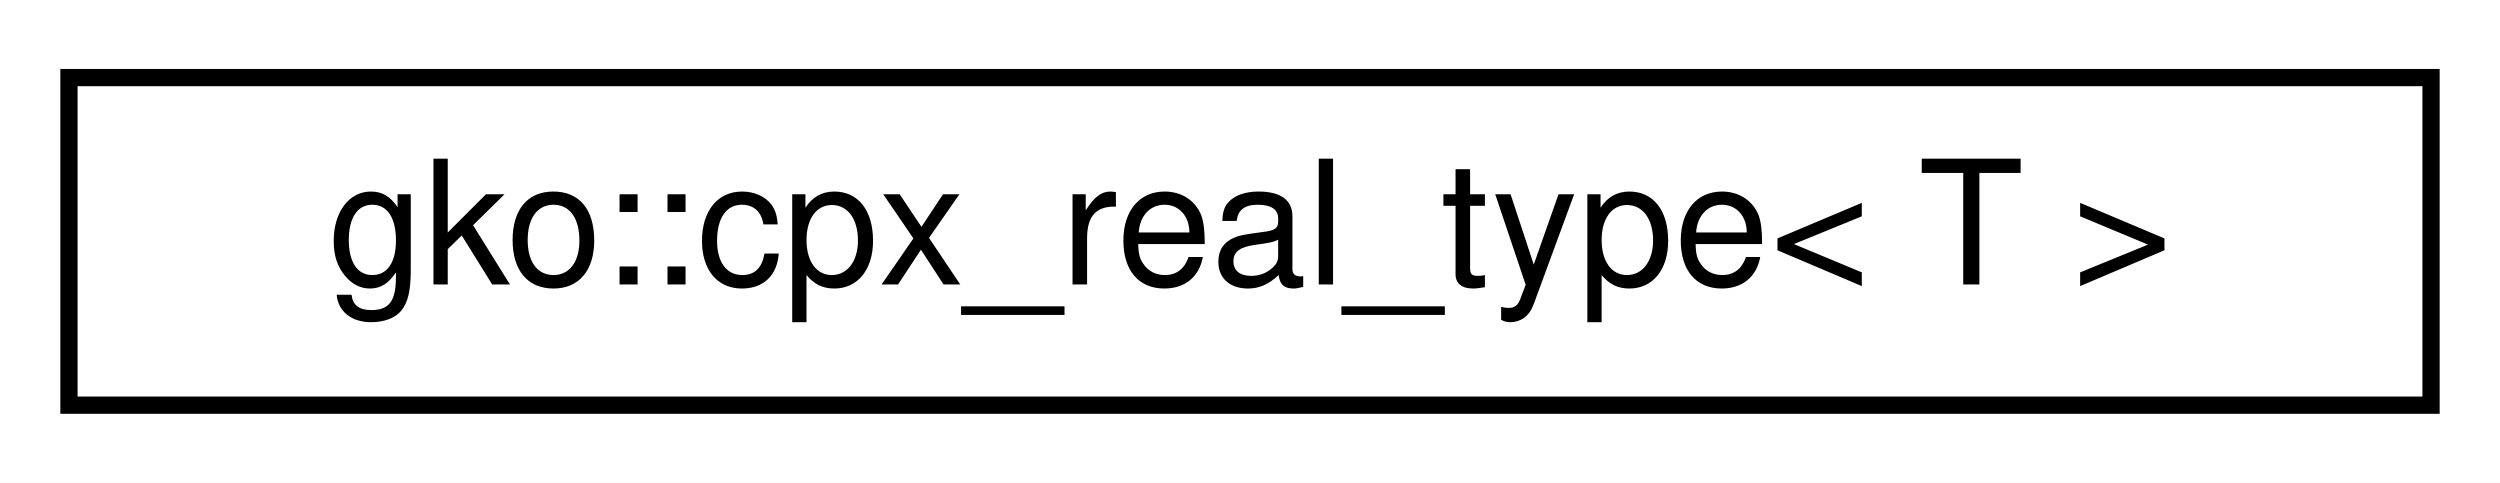
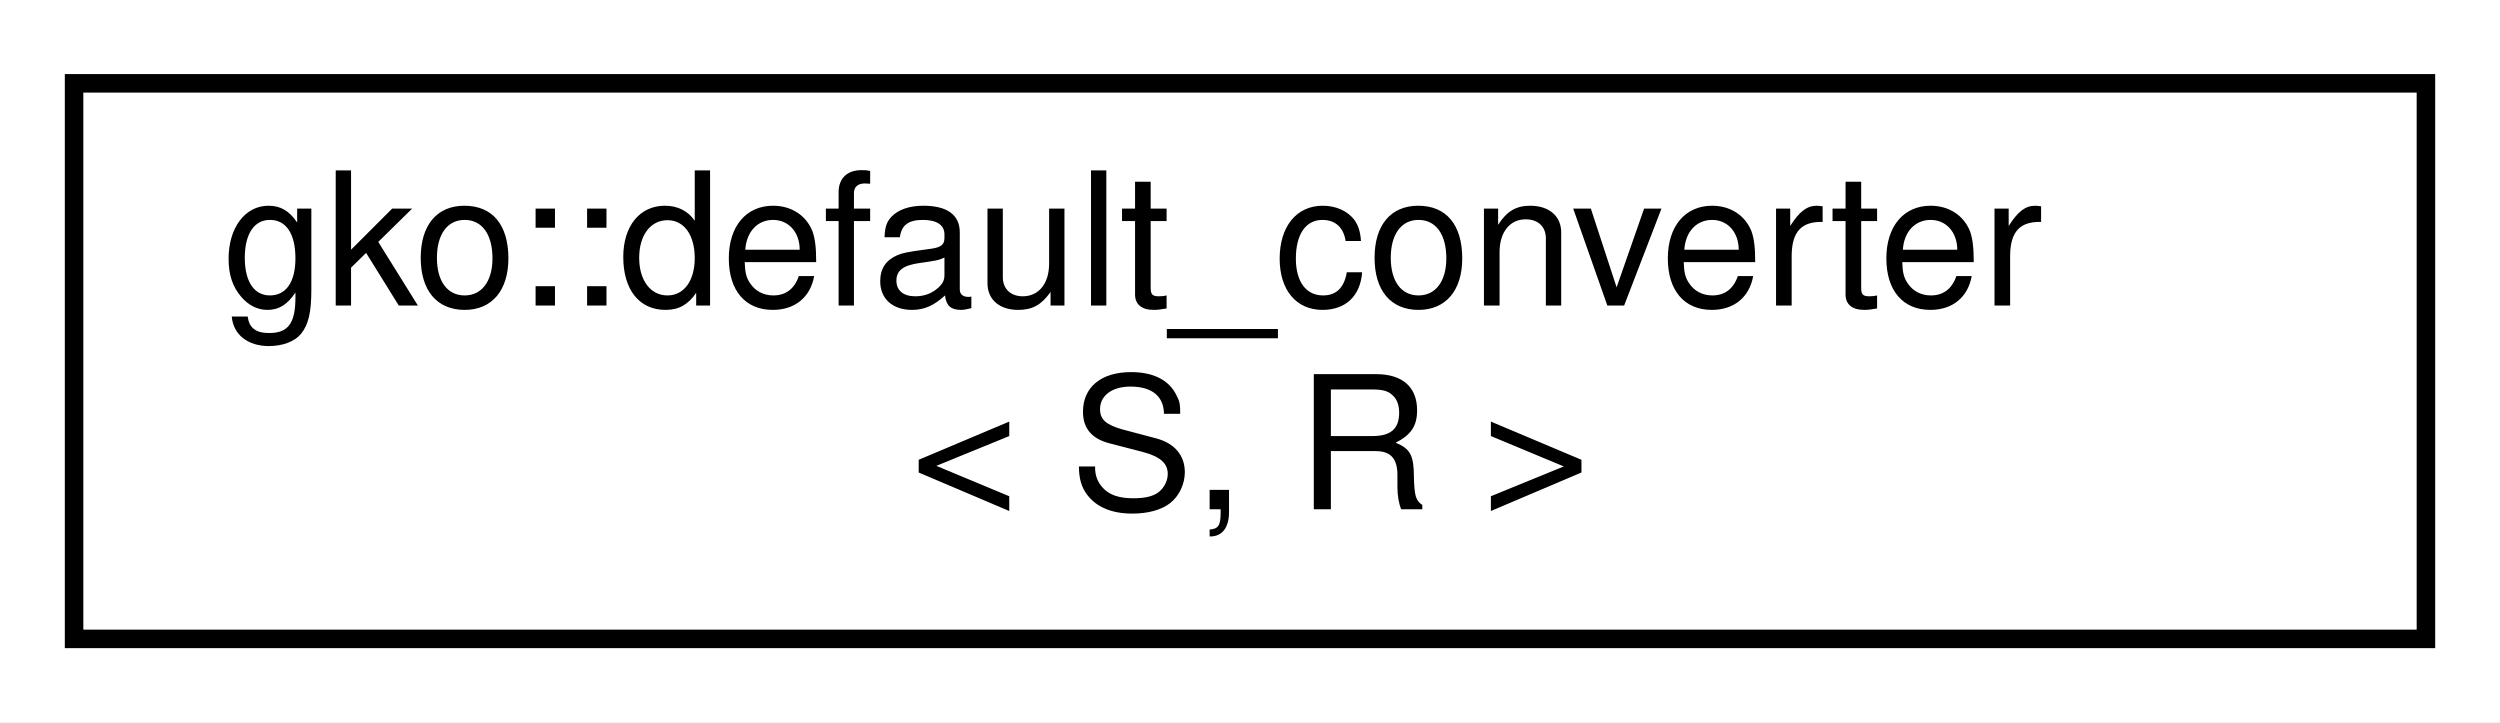
- <svg xmlns="http://www.w3.org/2000/svg" xmlns:xlink="http://www.w3.org/1999/xlink" width="145pt" height="28pt" viewBox="0.00 0.00 145.00 28.00">
-   <g id="graph0" class="graph" transform="scale(1 1) rotate(0) translate(4 24)">
-     <polygon fill="#ffffff" stroke="transparent" points="-4,4 -4,-24 141,-24 141,4 -4,4" />
+ <svg xmlns="http://www.w3.org/2000/svg" xmlns:xlink="http://www.w3.org/1999/xlink" width="135pt" height="39pt" viewBox="0.00 0.00 135.00 39.00">
+   <g id="graph0" class="graph" transform="scale(1 1) rotate(0) translate(4 35)">
+     <polygon fill="#ffffff" stroke="transparent" points="-4,4 -4,-35 131,-35 131,4 -4,4" />
    <g id="node1" class="node">
      <g id="a_node1">
-         <a xlink:href="structgko_1_1cpx__real__type.html" target="_top" xlink:title="Access the underlying real type of a complex number.">
-           <polygon fill="#ffffff" stroke="#000000" points="0,-.5 0,-19.5 137,-19.5 137,-.5 0,-.5" />
-           <text text-anchor="middle" x="68.5" y="-7.5" font-family="Helvetica,sans-Serif" font-size="10.00" fill="#000000">gko::cpx_real_type&lt; T &gt;</text>
+         <a xlink:href="structgko_1_1default__converter.html" target="_top" xlink:title="Used to convert objects of type S to objects of type R using static_cast.">
+           <polygon fill="#ffffff" stroke="#000000" points="0,-.5 0,-30.5 127,-30.5 127,-.5 0,-.5" />
+           <text text-anchor="start" x="8" y="-18.5" font-family="Helvetica,sans-Serif" font-size="10.00" fill="#000000">gko::default_converter</text>
+           <text text-anchor="middle" x="63.5" y="-7.5" font-family="Helvetica,sans-Serif" font-size="10.00" fill="#000000">&lt; S, R &gt;</text>
        </a>
      </g>
    </g>
  </g>
</svg>
